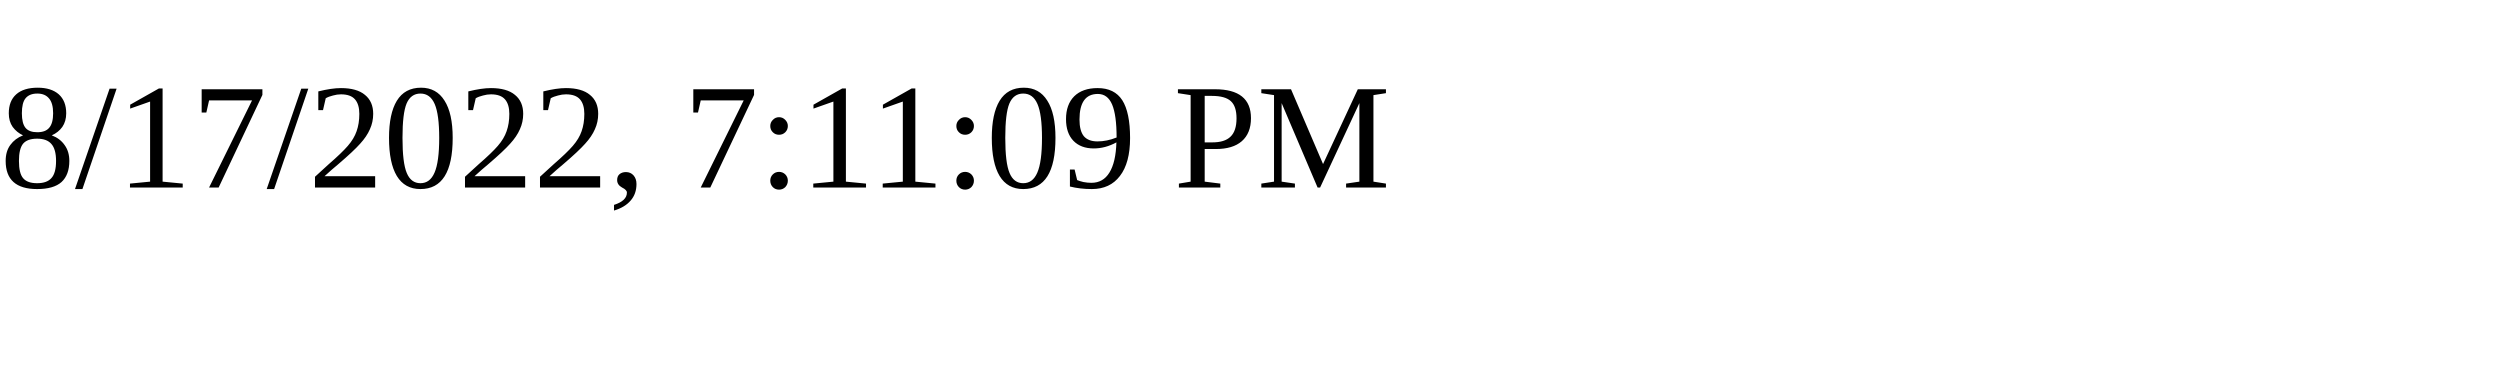
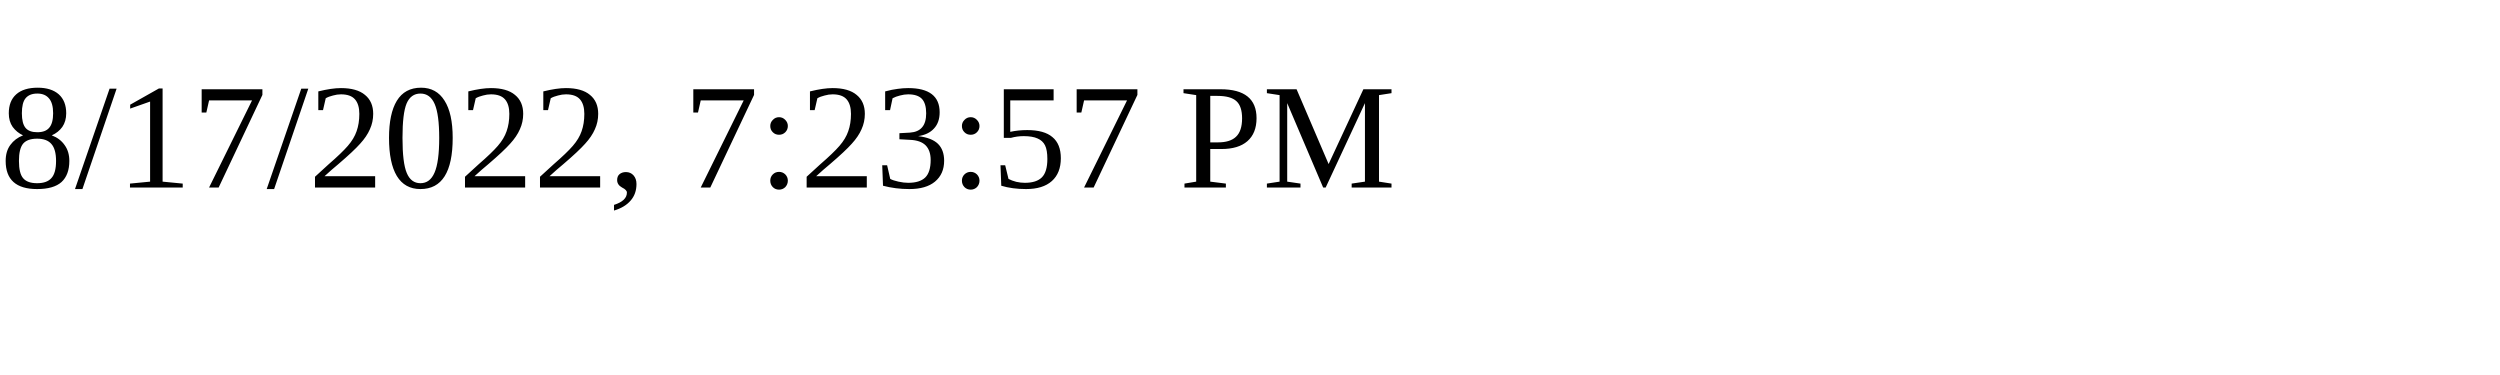
<svg xmlns="http://www.w3.org/2000/svg" height="30" width="200">
-   <text x="0" y="15">8/17/2022, 7:11:09 PM</text>
+   <text x="0" y="15">8/17/2022, 7:23:57 PM</text>
</svg>
